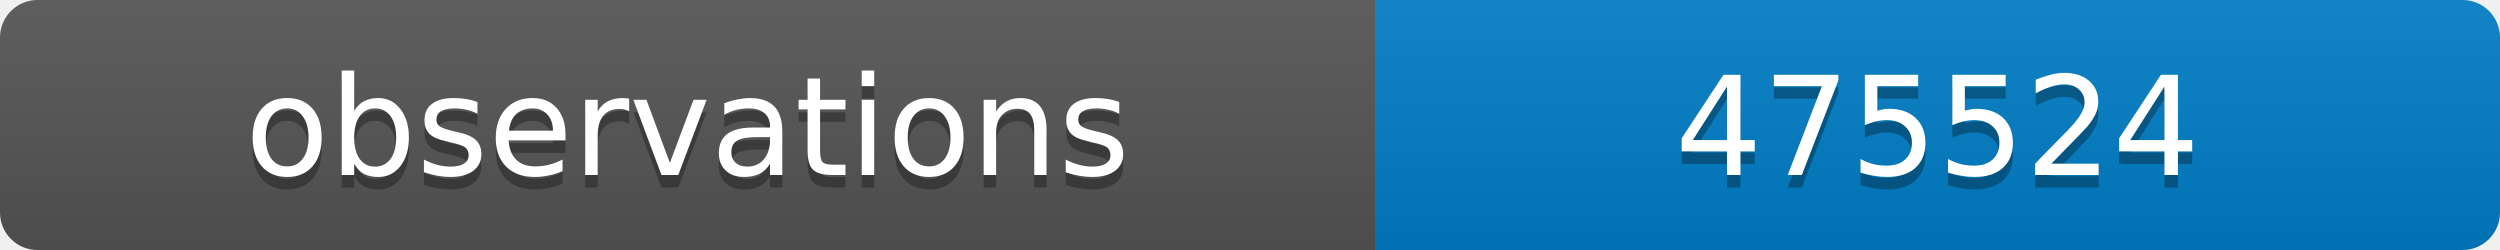
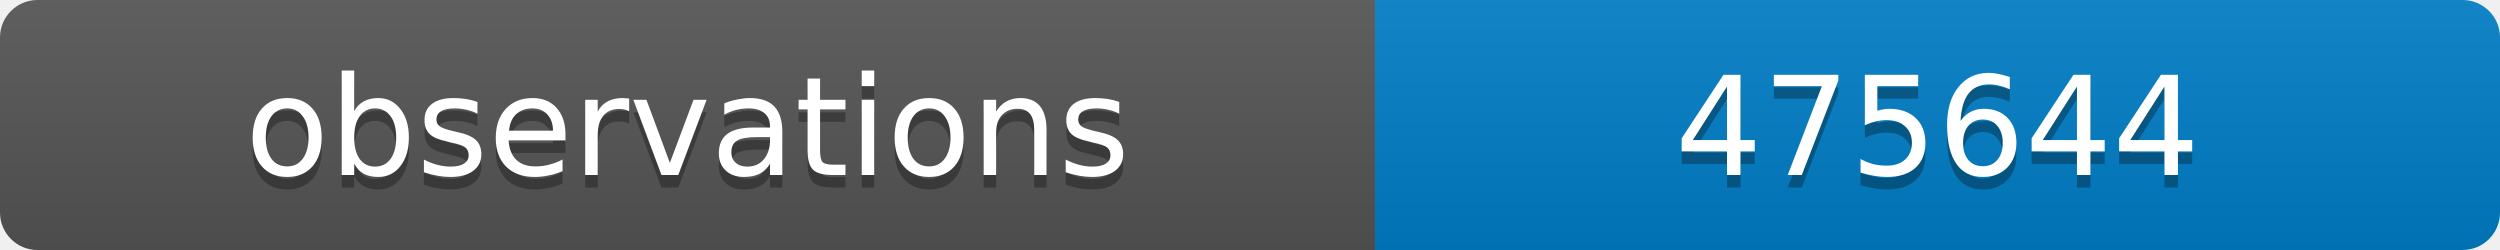
<svg xmlns="http://www.w3.org/2000/svg" width="200" height="20">
  <linearGradient id="b" x2="0" y2="100%">
    <stop offset="0" stop-color="#bbb" stop-opacity=".1" />
    <stop offset="1" stop-opacity=".1" />
  </linearGradient>
  <clipPath id="a">
    <rect width="200" height="20" rx="3" fill="#fff" />
  </clipPath>
  <g clip-path="url(#a)">
    <path fill="#555" d="M0 0h110v20H0z" />
    <path fill="#007ec6" d="M110 0h90v20H110z" />
    <path fill="url(#b)" d="M0 0h200v20H0z" />
  </g>
  <g fill="#fff" text-anchor="middle" font-family="DejaVu Sans,Verdana,Geneva,sans-serif" font-size="11">
    <text x="55" y="15" fill="#010101" fill-opacity=".3">observations</text>
    <text x="55" y="14">observations</text>
-     <text x="155" y="15" fill="#010101" fill-opacity=".3">475524</text>
-     <text x="155" y="14">475524</text>
+     <text x="155" y="15" fill="#010101" fill-opacity=".3">475644</text>
+     <text x="155" y="14">475644</text>
  </g>
</svg>
